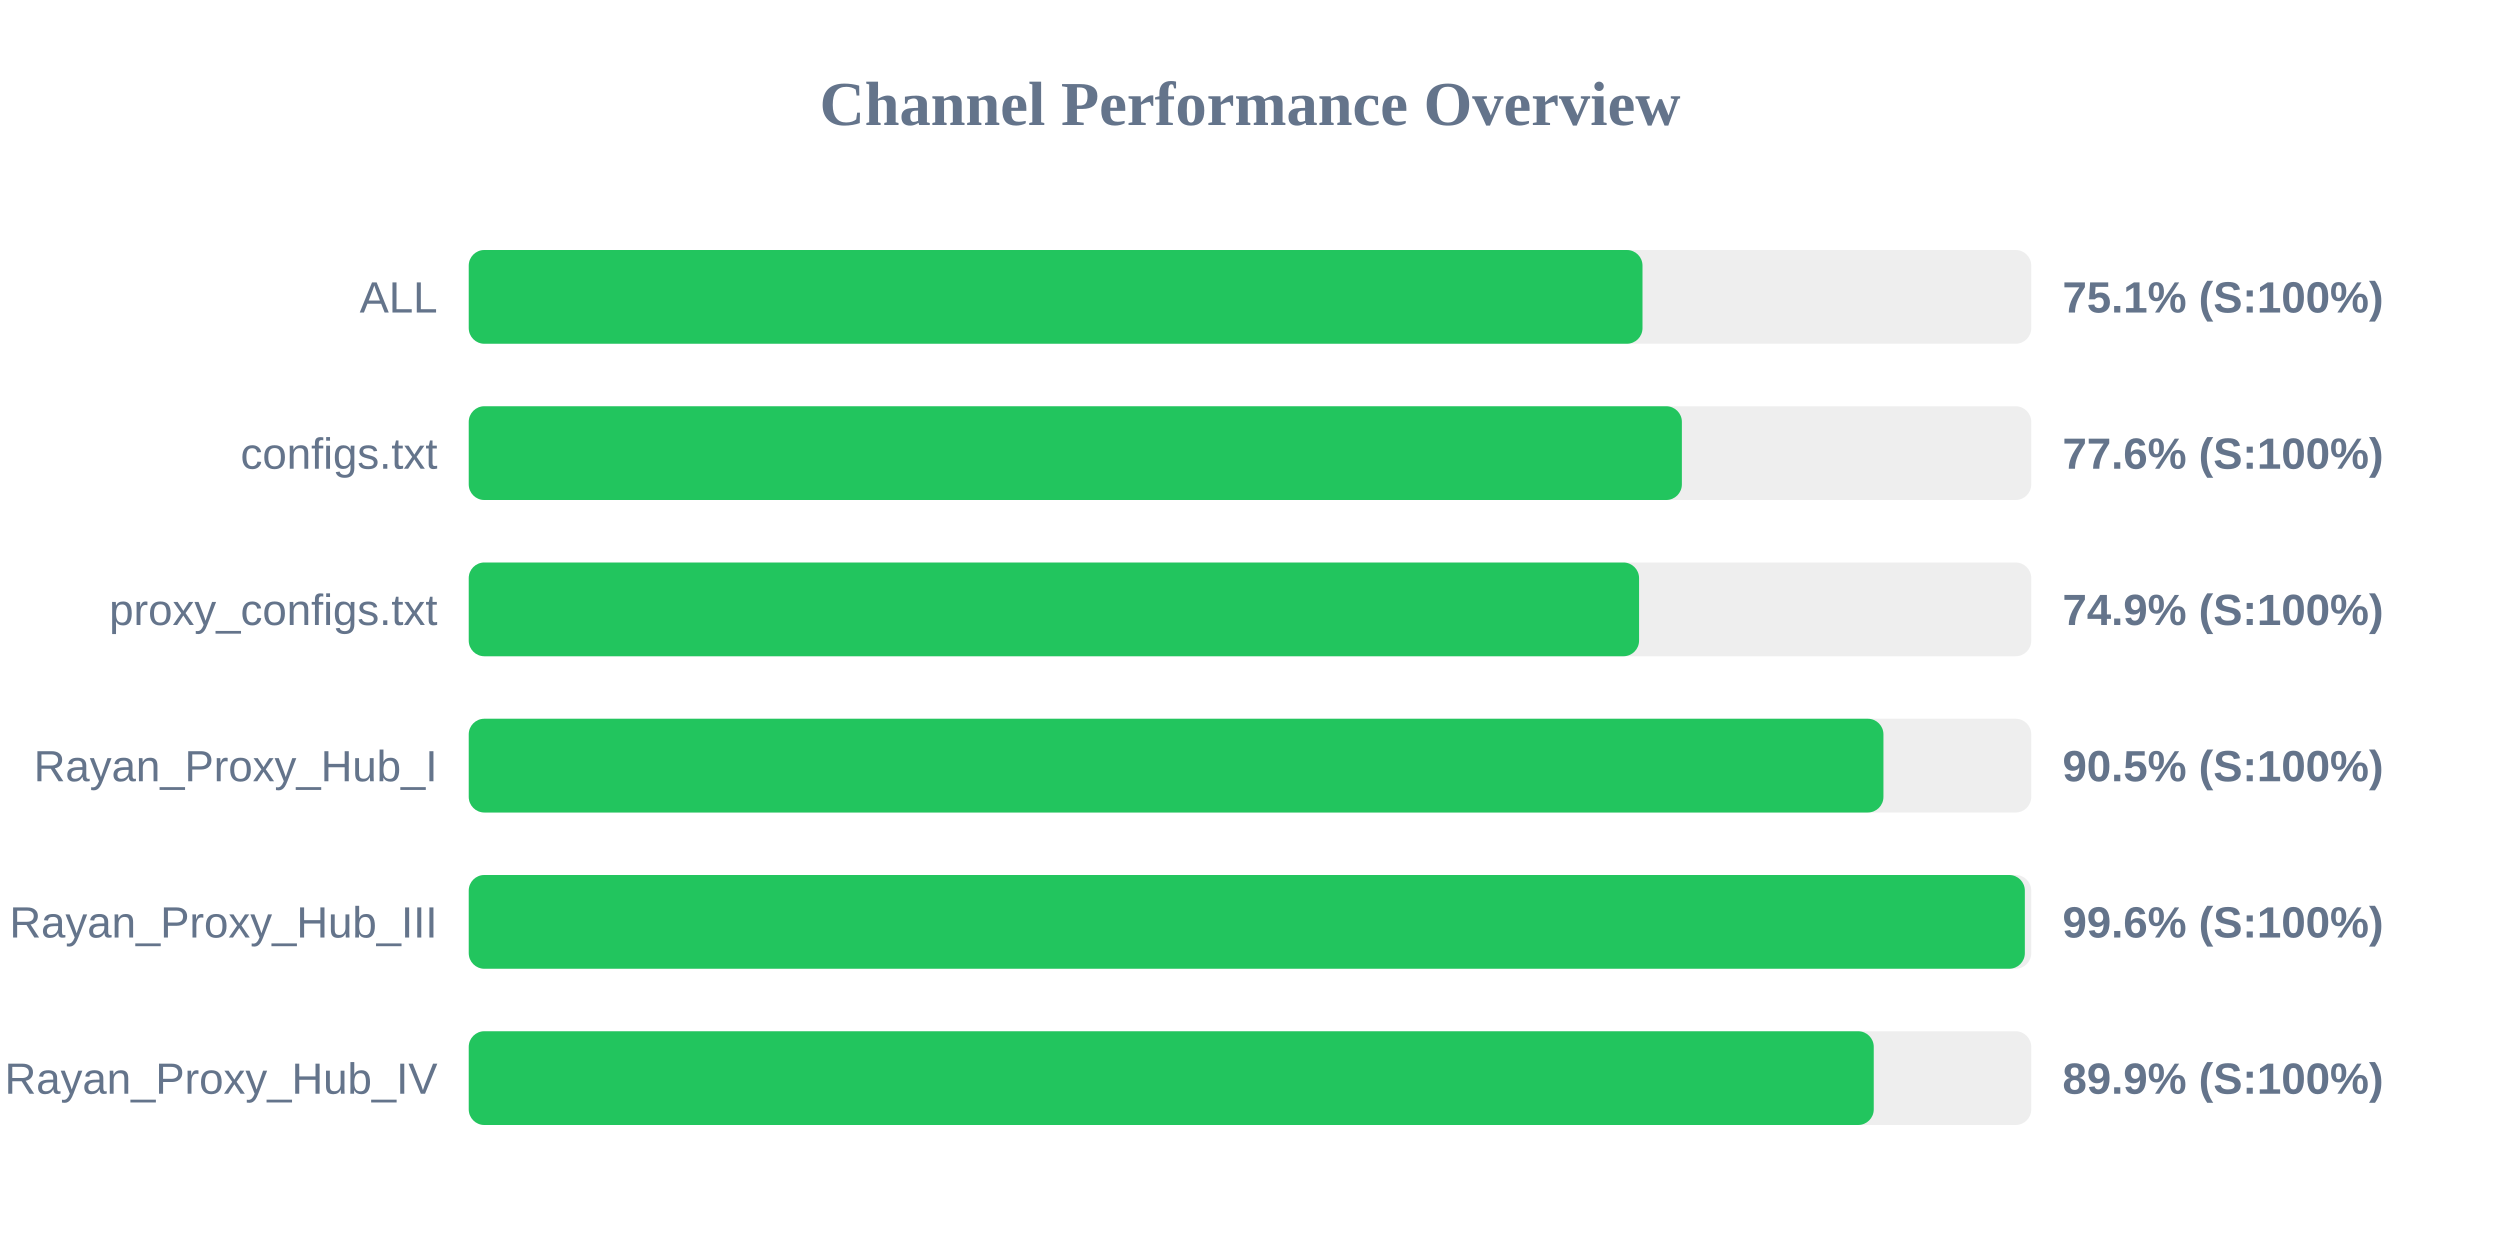
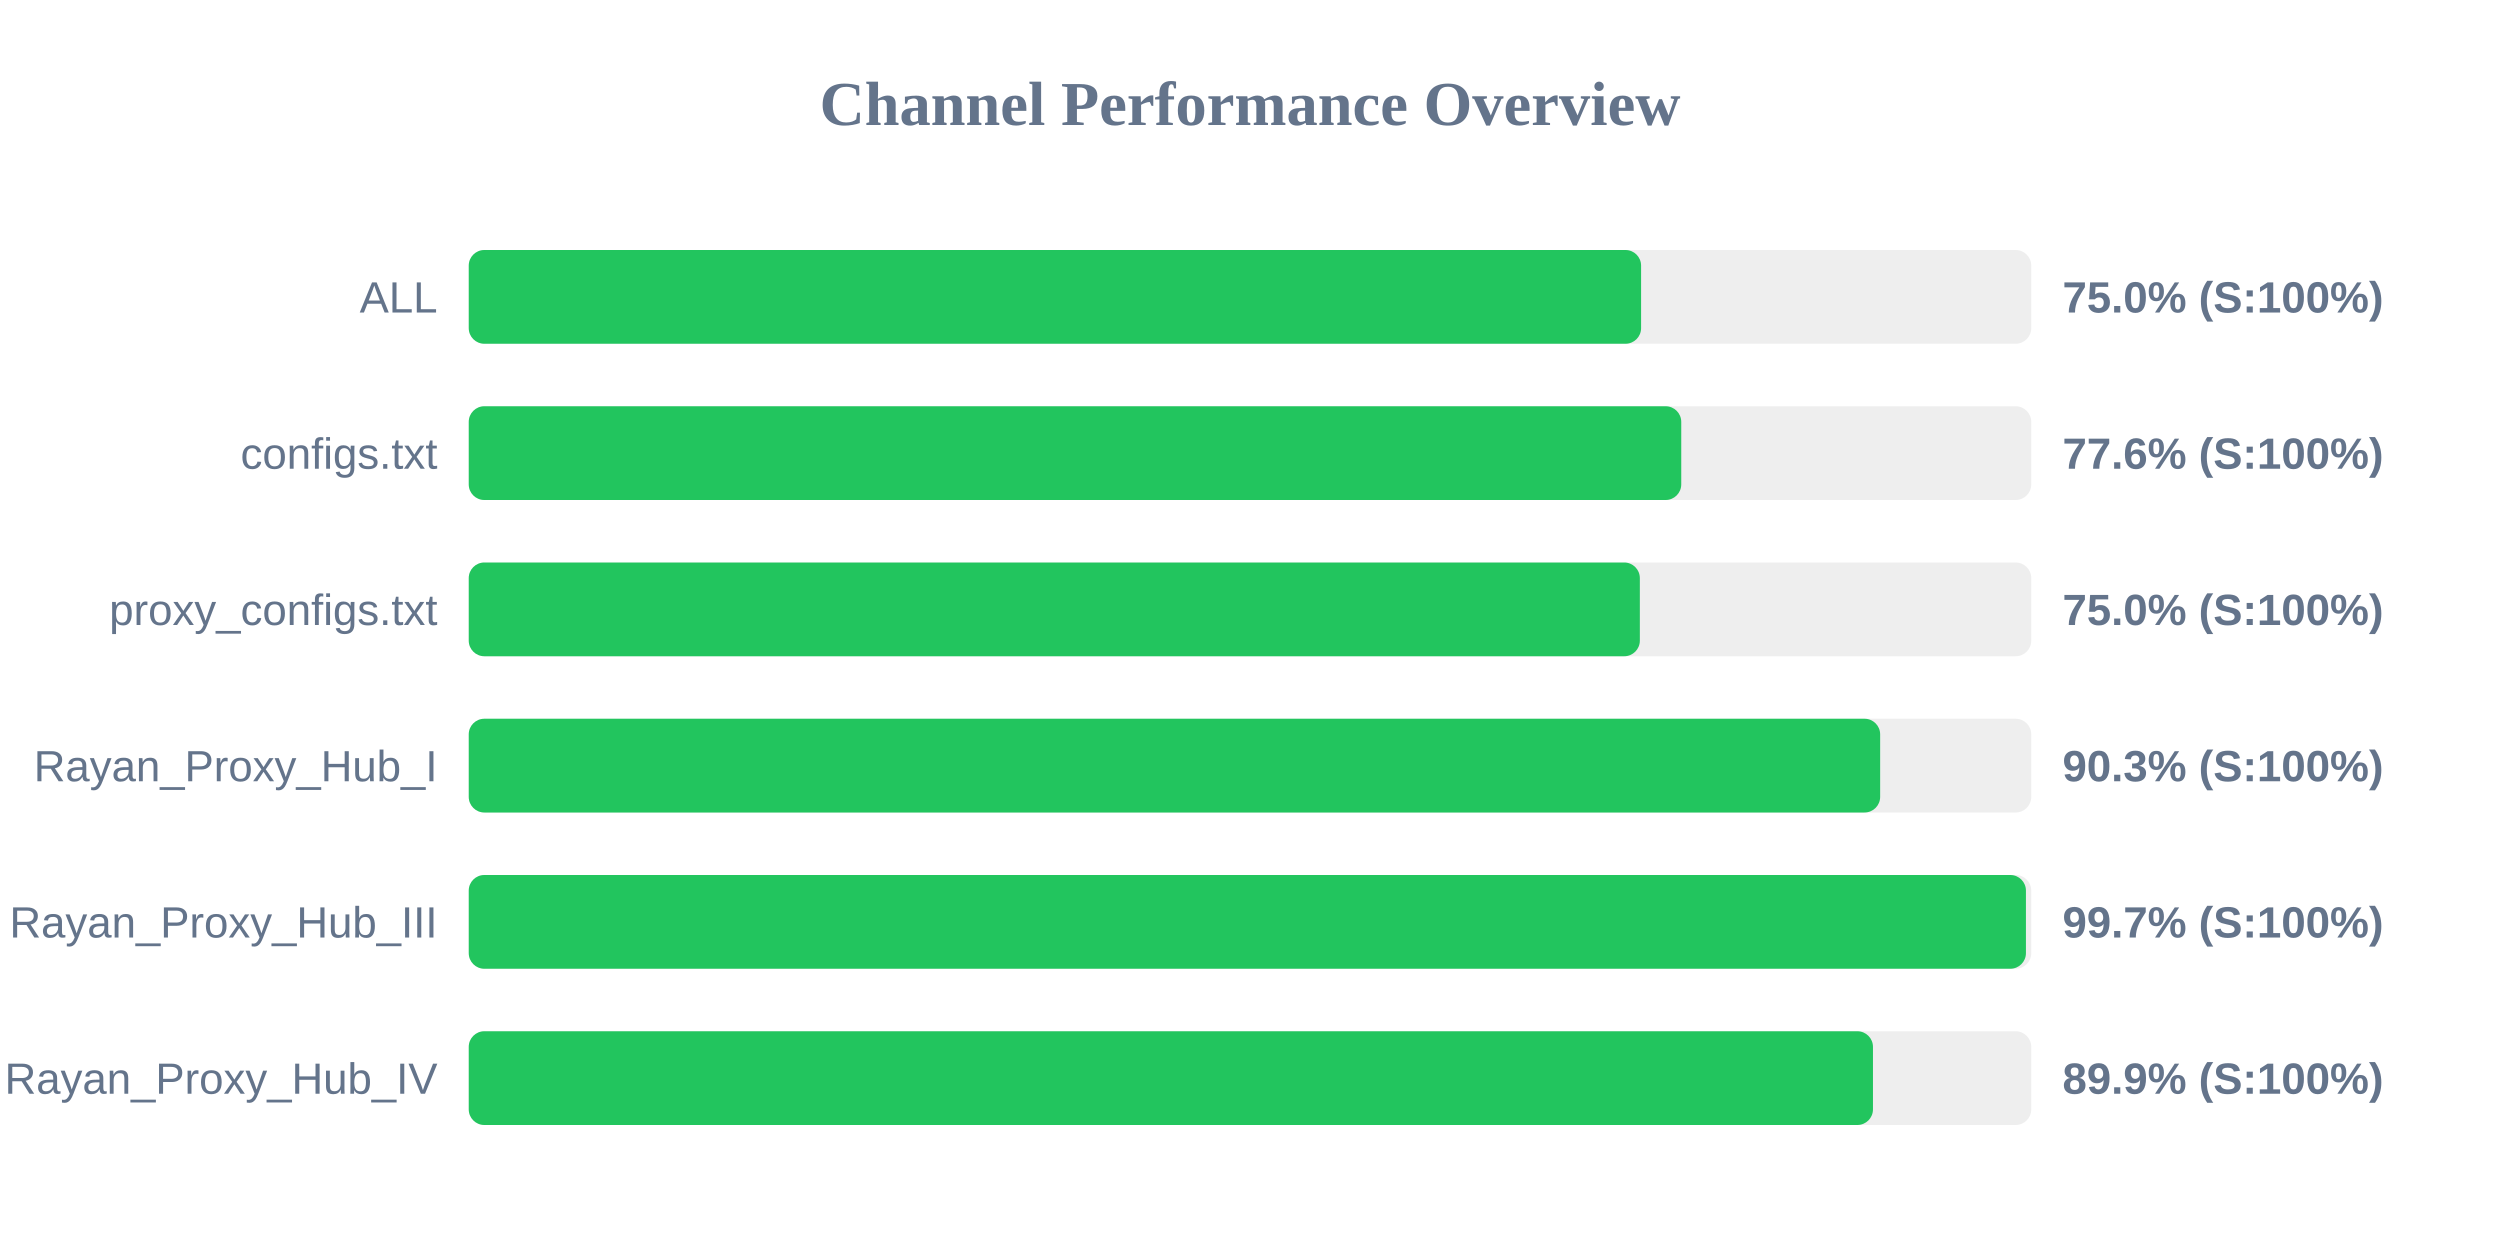
<svg xmlns="http://www.w3.org/2000/svg" width="800" height="400" version="1.1">
  <style>
        .row { font: 14px Arial; fill: #64748b; }
        .score { font: bold 14px Arial; fill: #64748b; }
    </style>
  <text x="400" y="40" text-anchor="middle" font-size="20px" font-weight="bold" fill="#64748b">Channel Performance Overview</text>
  <rect x="150" y="80" width="500" height="30" fill="#eee" rx="5" />
-   <rect x="150" y="80" width="375.6" height="30" fill="#22c55e" rx="5" />
+   <rect x="150" y="80" width="375.15" height="30" fill="#22c55e" rx="5" />
  <text x="140" y="100" text-anchor="end" class="row">ALL</text>
-   <text x="660" y="100" text-anchor="start" class="score">75.1% (S:100%)</text>
+   <text x="660" y="100" text-anchor="start" class="score">75.0% (S:100%)</text>
  <rect x="150" y="130" width="500" height="30" fill="#eee" rx="5" />
-   <rect x="150" y="130" width="388.2" height="30" fill="#22c55e" rx="5" />
+   <rect x="150" y="130" width="388.0" height="30" fill="#22c55e" rx="5" />
  <text x="140" y="150" text-anchor="end" class="row">configs.txt</text>
  <text x="660" y="150" text-anchor="start" class="score">77.6% (S:100%)</text>
  <rect x="150" y="180" width="500" height="30" fill="#eee" rx="5" />
-   <rect x="150" y="180" width="374.5" height="30" fill="#22c55e" rx="5" />
+   <rect x="150" y="180" width="374.75" height="30" fill="#22c55e" rx="5" />
  <text x="140" y="200" text-anchor="end" class="row">proxy_configs.txt</text>
-   <text x="660" y="200" text-anchor="start" class="score">74.9% (S:100%)</text>
+   <text x="660" y="200" text-anchor="start" class="score">75.0% (S:100%)</text>
  <rect x="150" y="230" width="500" height="30" fill="#eee" rx="5" />
-   <rect x="150" y="230" width="452.7" height="30" fill="#22c55e" rx="5" />
+   <rect x="150" y="230" width="451.65" height="30" fill="#22c55e" rx="5" />
  <text x="140" y="250" text-anchor="end" class="row">Rayan_Proxy_Hub_I</text>
-   <text x="660" y="250" text-anchor="start" class="score">90.5% (S:100%)</text>
+   <text x="660" y="250" text-anchor="start" class="score">90.3% (S:100%)</text>
  <rect x="150" y="280" width="500" height="30" fill="#eee" rx="5" />
-   <rect x="150" y="280" width="497.95" height="30" fill="#22c55e" rx="5" />
+   <rect x="150" y="280" width="498.3" height="30" fill="#22c55e" rx="5" />
  <text x="140" y="300" text-anchor="end" class="row">Rayan_Proxy_Hub_III</text>
-   <text x="660" y="300" text-anchor="start" class="score">99.6% (S:100%)</text>
+   <text x="660" y="300" text-anchor="start" class="score">99.7% (S:100%)</text>
  <rect x="150" y="330" width="500" height="30" fill="#eee" rx="5" />
-   <rect x="150" y="330" width="449.6" height="30" fill="#22c55e" rx="5" />
+   <rect x="150" y="330" width="449.35" height="30" fill="#22c55e" rx="5" />
  <text x="140" y="350" text-anchor="end" class="row">Rayan_Proxy_Hub_IV</text>
  <text x="660" y="350" text-anchor="start" class="score">89.9% (S:100%)</text>
</svg>
